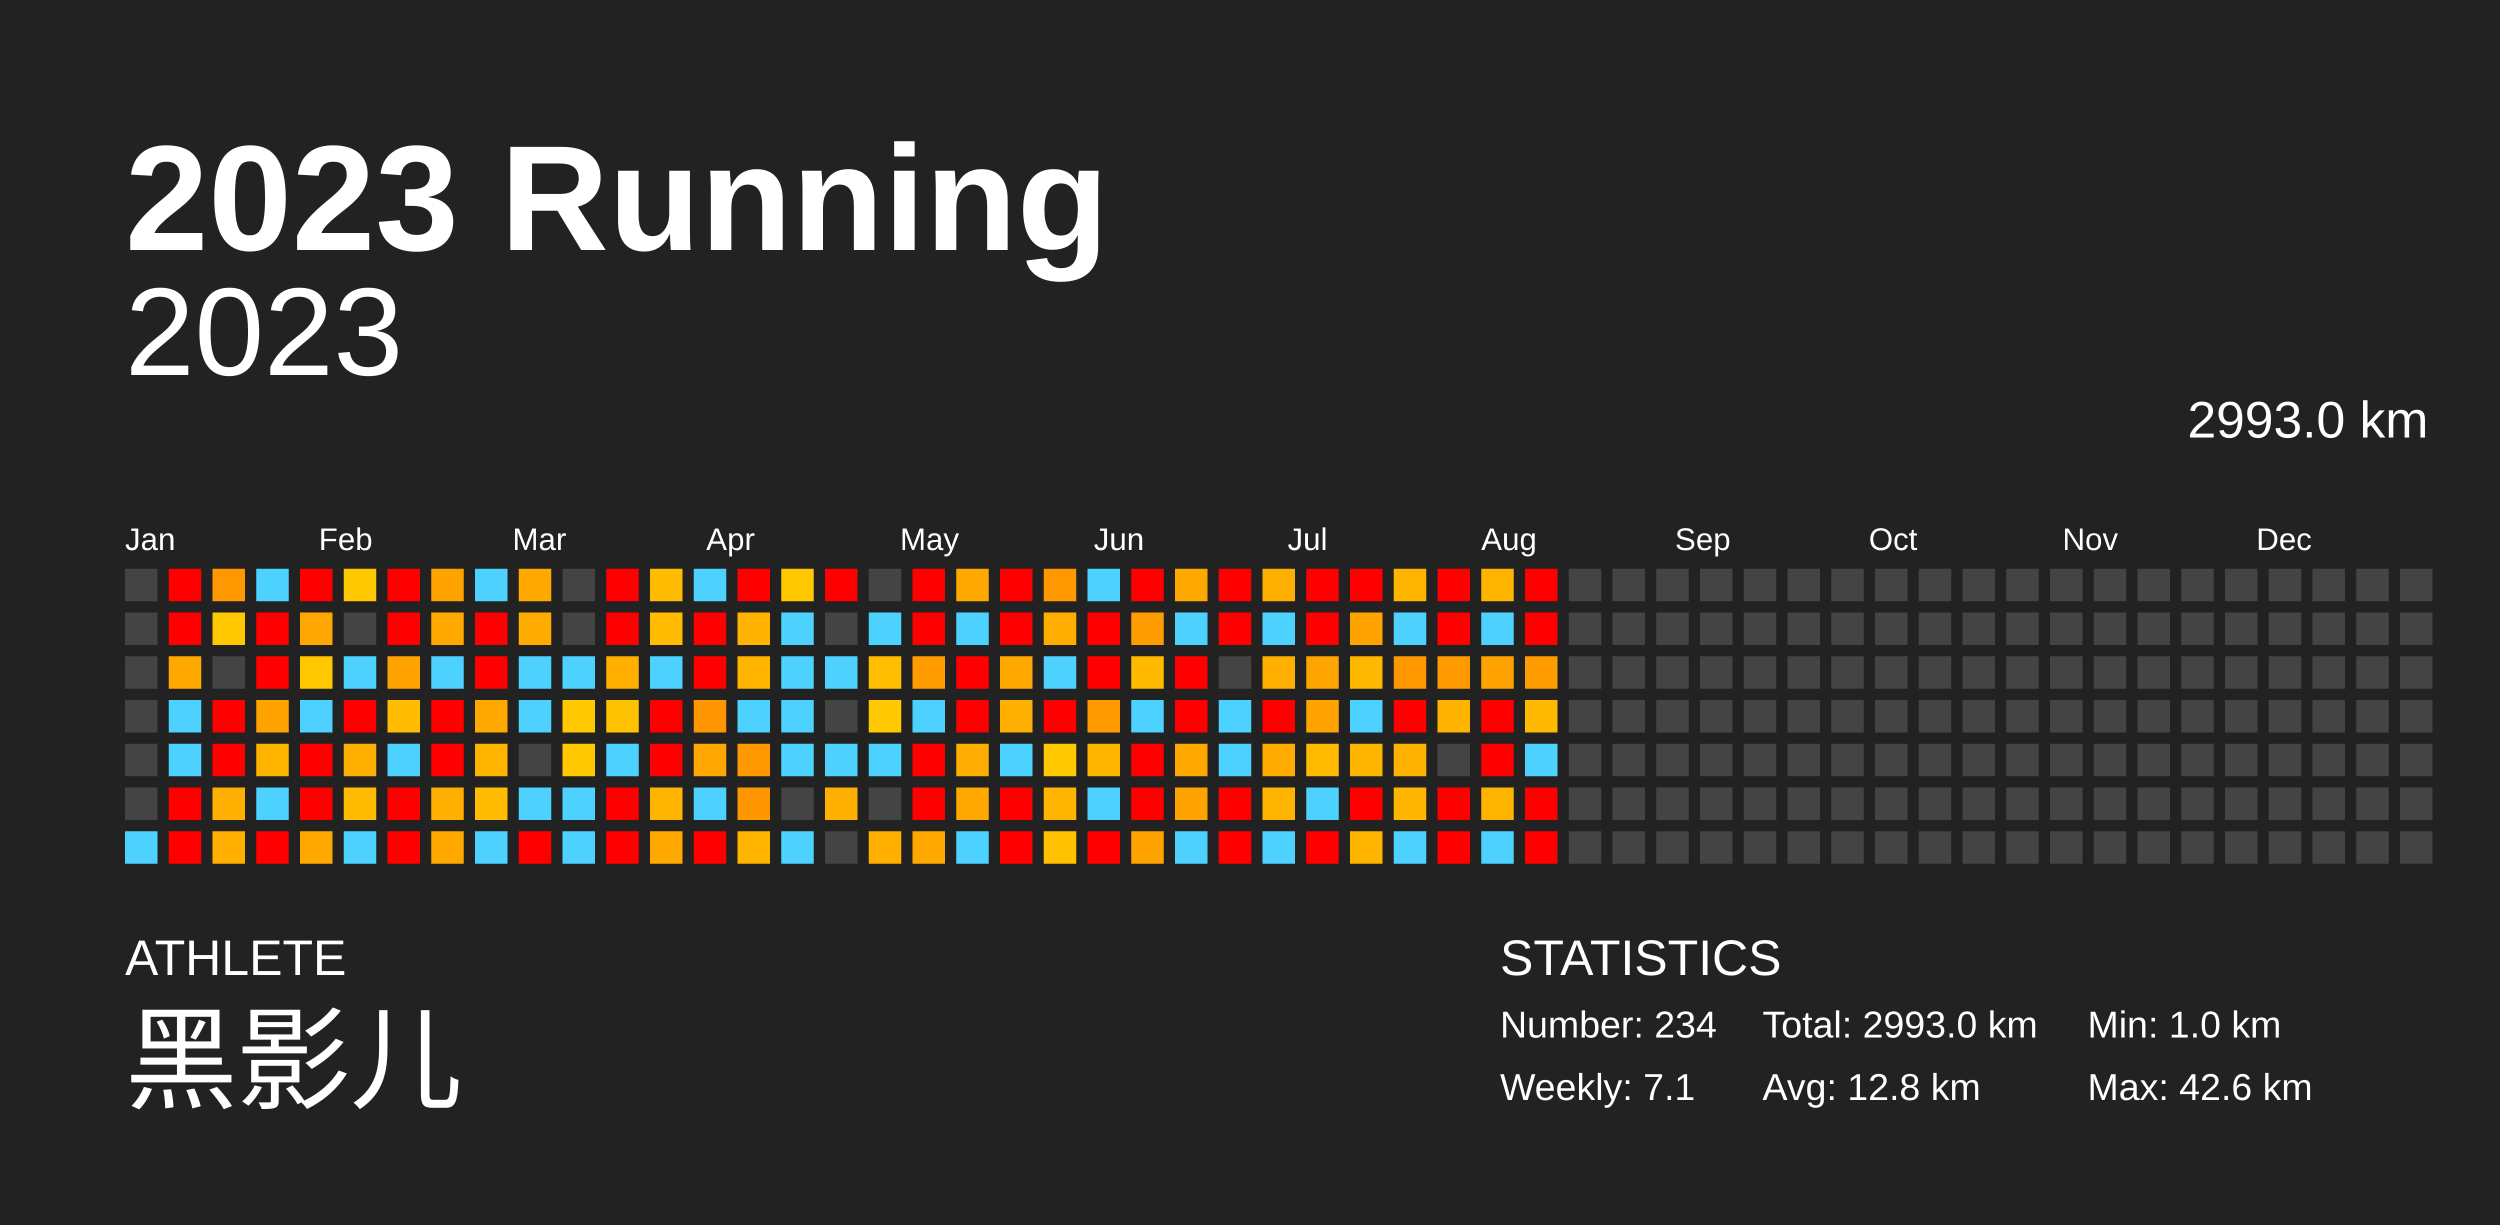
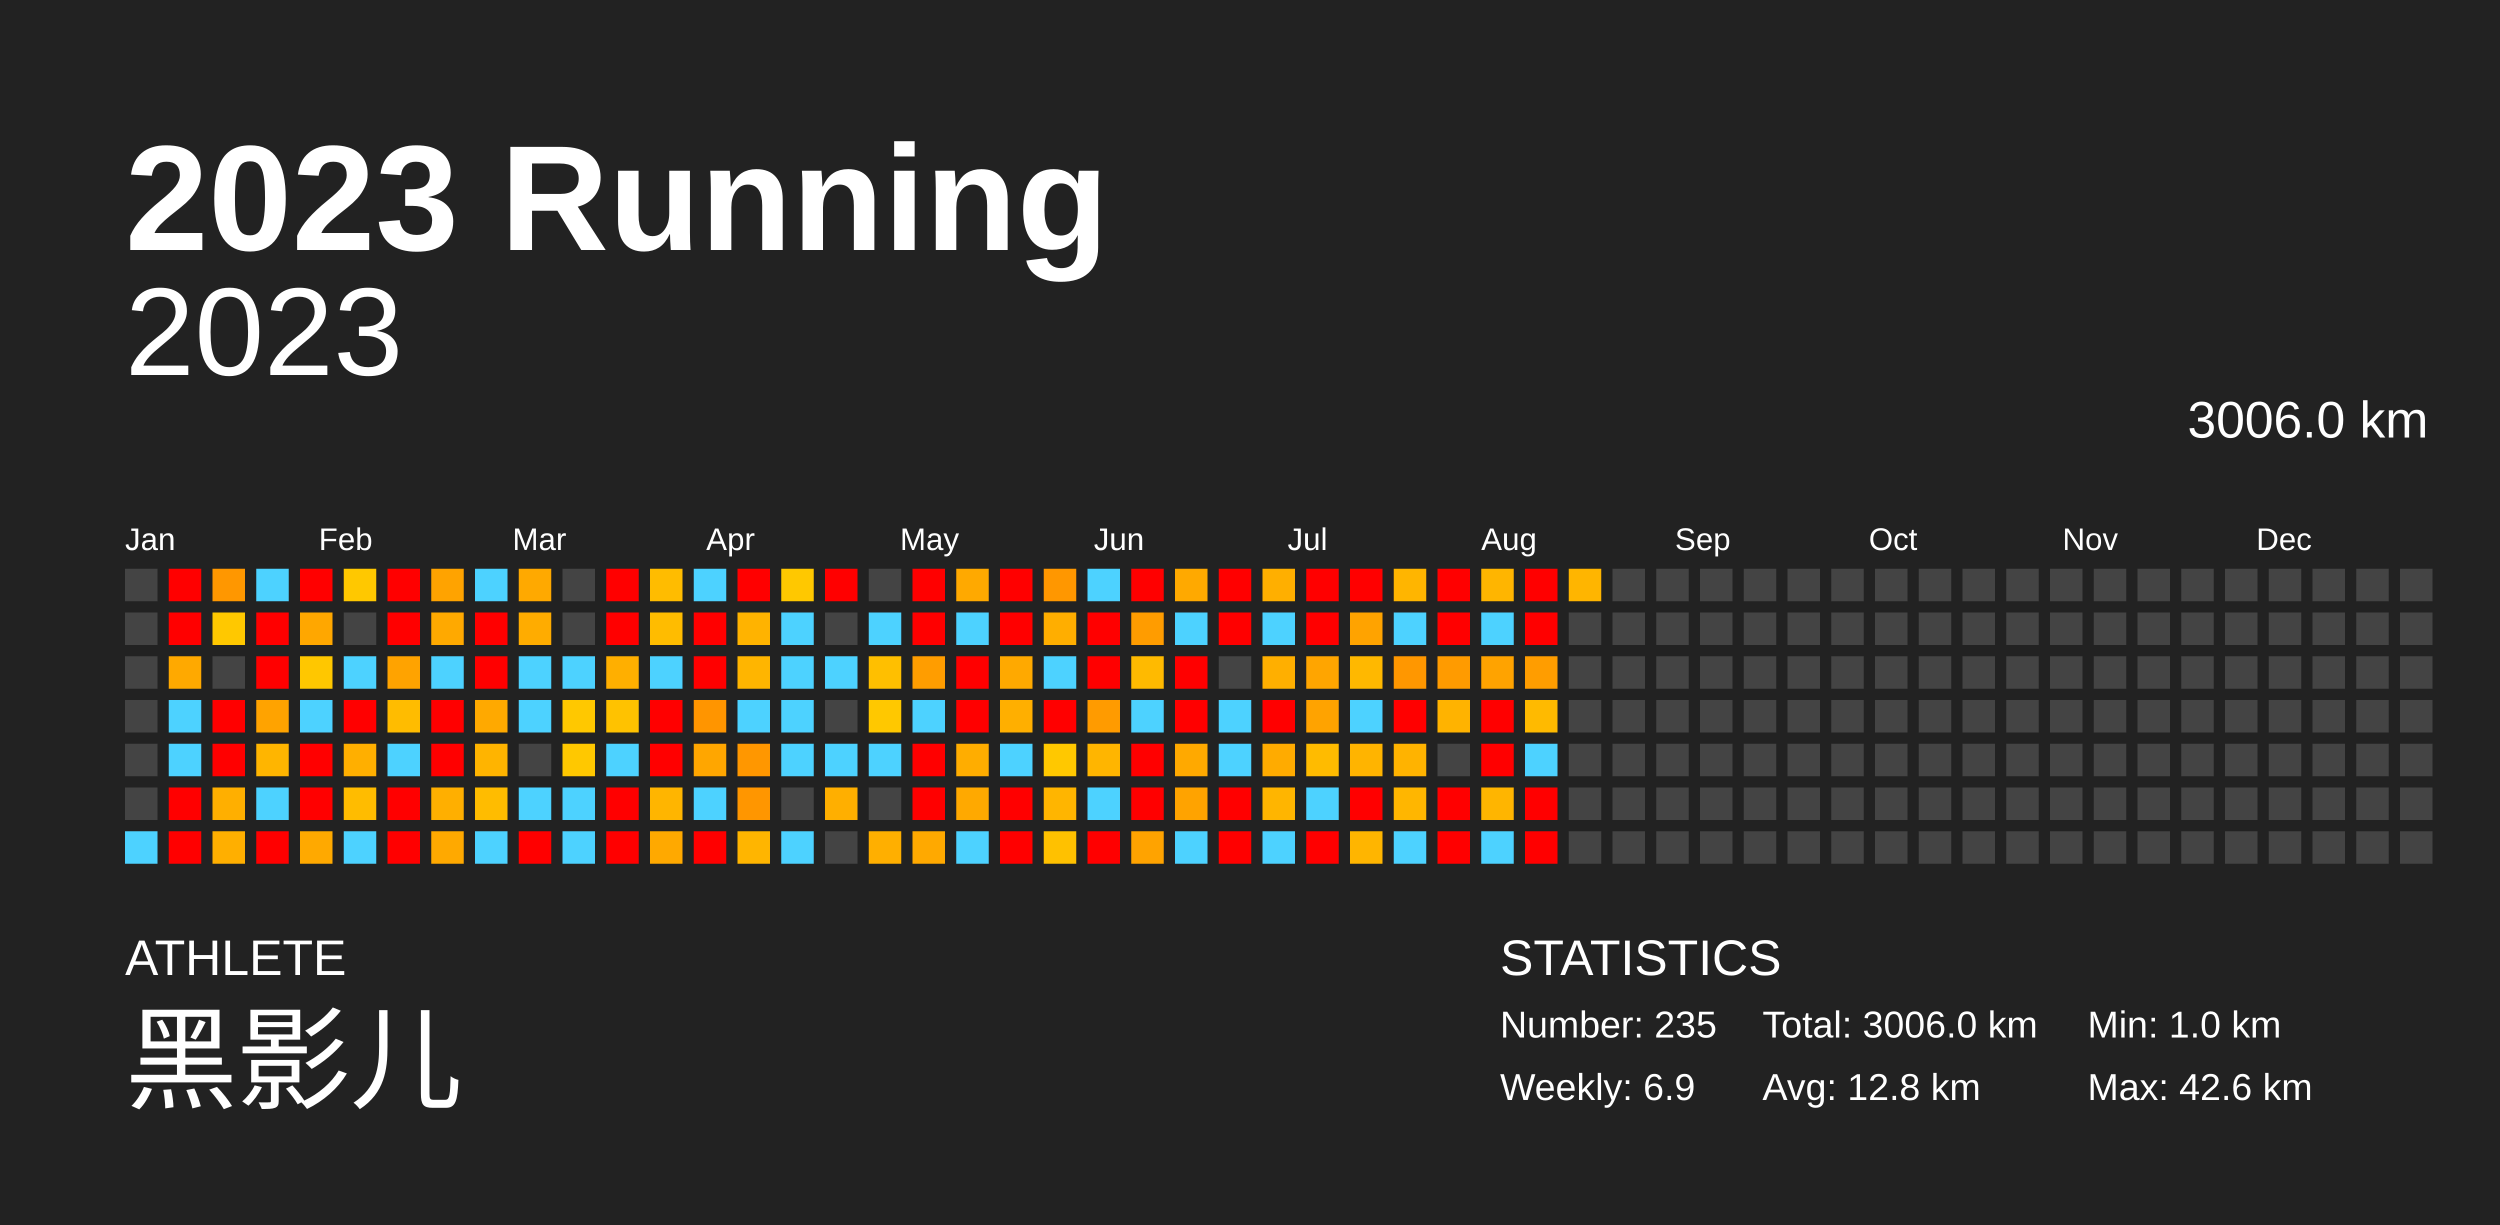
<svg xmlns="http://www.w3.org/2000/svg" baseProfile="full" height="98mm" version="1.1" viewBox="0,0,200,98" width="200mm">
  <defs />
  <rect fill="#222222" height="98" width="200" x="0" y="0" />
  <text fill="#FFFFFF" style="font-size:12px; font-family:Arial; font-weight:bold;" x="10" y="20">2023 Running</text>
  <text fill="#FFFFFF" style="font-size:4px; font-family:Arial" x="10" y="78">ATHLETE</text>
  <text fill="#FFFFFF" style="font-size:9px; font-family:Arial" x="10" y="88">黑影儿</text>
  <text fill="#FFFFFF" style="font-size:4px; font-family:Arial" x="120" y="78">STATISTICS</text>
-   <text fill="#FFFFFF" style="font-size:3px; font-family:Arial" x="120" y="83">Number: 234</text>
-   <text fill="#FFFFFF" style="font-size:3px; font-family:Arial" x="120" y="88">Weekly: 7.1</text>
-   <text fill="#FFFFFF" style="font-size:3px; font-family:Arial" x="141" y="83">Total: 2993.0 km</text>
+   <text fill="#FFFFFF" style="font-size:3px; font-family:Arial" x="120" y="83">Number: 235</text>
+   <text fill="#FFFFFF" style="font-size:3px; font-family:Arial" x="120" y="88">Weekly: 6.9</text>
+   <text fill="#FFFFFF" style="font-size:3px; font-family:Arial" x="141" y="83">Total: 3006.0 km</text>
  <text fill="#FFFFFF" style="font-size:3px; font-family:Arial" x="141" y="88">Avg: 12.8 km</text>
  <text fill="#FFFFFF" style="font-size:3px; font-family:Arial" x="167" y="83">Min: 1.0 km</text>
  <text fill="#FFFFFF" style="font-size:3px; font-family:Arial" x="167" y="88">Max: 42.6 km</text>
  <text alignment-baseline="hanging" fill="#FFFFFF" style="font-size:10.0px; font-family:Arial;" x="10" y="30">2023</text>
-   <text alignment-baseline="hanging" fill="#FFFFFF" style="font-size:4.125px; font-family:Arial;" x="175" y="35">2993.0 km</text>
+   <text alignment-baseline="hanging" fill="#FFFFFF" style="font-size:4.125px; font-family:Arial;" x="175" y="35">3006.0 km</text>
  <text fill="#FFFFFF" style="font-size:2.5px; font-family:Arial" x="10.0" y="44">Jan</text>
  <text fill="#FFFFFF" style="font-size:2.5px; font-family:Arial" x="25.5" y="44">Feb</text>
  <text fill="#FFFFFF" style="font-size:2.5px; font-family:Arial" x="41.0" y="44">Mar</text>
  <text fill="#FFFFFF" style="font-size:2.5px; font-family:Arial" x="56.5" y="44">Apr</text>
  <text fill="#FFFFFF" style="font-size:2.5px; font-family:Arial" x="72.0" y="44">May</text>
  <text fill="#FFFFFF" style="font-size:2.5px; font-family:Arial" x="87.5" y="44">Jun</text>
  <text fill="#FFFFFF" style="font-size:2.5px; font-family:Arial" x="103.0" y="44">Jul</text>
  <text fill="#FFFFFF" style="font-size:2.5px; font-family:Arial" x="118.5" y="44">Aug</text>
  <text fill="#FFFFFF" style="font-size:2.5px; font-family:Arial" x="134.0" y="44">Sep</text>
  <text fill="#FFFFFF" style="font-size:2.5px; font-family:Arial" x="149.5" y="44">Oct</text>
  <text fill="#FFFFFF" style="font-size:2.5px; font-family:Arial" x="165.0" y="44">Nov</text>
  <text fill="#FFFFFF" style="font-size:2.5px; font-family:Arial" x="180.5" y="44">Dec</text>
  <rect fill="#444444" height="2.6" width="2.6" x="10.0" y="45.5" />
  <rect fill="#444444" height="2.6" width="2.6" x="10.0" y="49.0" />
  <rect fill="#444444" height="2.6" width="2.6" x="10.0" y="52.5" />
  <rect fill="#444444" height="2.6" width="2.6" x="10.0" y="56.0" />
  <rect fill="#444444" height="2.6" width="2.6" x="10.0" y="59.5" />
  <rect fill="#444444" height="2.6" width="2.6" x="10.0" y="63.0" />
  <rect fill="#4dd2ff" height="2.6" width="2.6" x="10.0" y="66.5" />
  <rect fill="red" height="2.6" width="2.6" x="13.5" y="45.5" />
  <rect fill="red" height="2.6" width="2.6" x="13.5" y="49.0" />
  <rect fill="#ffa900" height="2.6" width="2.6" x="13.5" y="52.5" />
  <rect fill="#4dd2ff" height="2.6" width="2.6" x="13.5" y="56.0" />
  <rect fill="#4dd2ff" height="2.6" width="2.6" x="13.5" y="59.5" />
  <rect fill="red" height="2.6" width="2.6" x="13.5" y="63.0" />
  <rect fill="red" height="2.6" width="2.6" x="13.5" y="66.5" />
  <rect fill="#ff9700" height="2.6" width="2.6" x="17.0" y="45.5" />
  <rect fill="#ffc800" height="2.6" width="2.6" x="17.0" y="49.0" />
  <rect fill="#444444" height="2.6" width="2.6" x="17.0" y="52.5" />
  <rect fill="red" height="2.6" width="2.6" x="17.0" y="56.0" />
  <rect fill="red" height="2.6" width="2.6" x="17.0" y="59.5" />
  <rect fill="#ffaf00" height="2.6" width="2.6" x="17.0" y="63.0" />
  <rect fill="#ffaf00" height="2.6" width="2.6" x="17.0" y="66.5" />
  <rect fill="#4dd2ff" height="2.6" width="2.6" x="20.5" y="45.5" />
  <rect fill="red" height="2.6" width="2.6" x="20.5" y="49.0" />
  <rect fill="red" height="2.6" width="2.6" x="20.5" y="52.5" />
  <rect fill="#ffa300" height="2.6" width="2.6" x="20.5" y="56.0" />
  <rect fill="#ffb500" height="2.6" width="2.6" x="20.5" y="59.5" />
  <rect fill="#4dd2ff" height="2.6" width="2.6" x="20.5" y="63.0" />
  <rect fill="red" height="2.6" width="2.6" x="20.5" y="66.5" />
  <rect fill="red" height="2.6" width="2.6" x="24.0" y="45.5" />
  <rect fill="#ffa700" height="2.6" width="2.6" x="24.0" y="49.0" />
  <rect fill="#ffc700" height="2.6" width="2.6" x="24.0" y="52.5" />
  <rect fill="#4dd2ff" height="2.6" width="2.6" x="24.0" y="56.0" />
  <rect fill="red" height="2.6" width="2.6" x="24.0" y="59.5" />
  <rect fill="red" height="2.6" width="2.6" x="24.0" y="63.0" />
  <rect fill="#ffa900" height="2.6" width="2.6" x="24.0" y="66.5" />
  <rect fill="#ffc800" height="2.6" width="2.6" x="27.5" y="45.5" />
  <rect fill="#444444" height="2.6" width="2.6" x="27.5" y="49.0" />
  <rect fill="#4dd2ff" height="2.6" width="2.6" x="27.5" y="52.5" />
  <rect fill="red" height="2.6" width="2.6" x="27.5" y="56.0" />
  <rect fill="#ffaf00" height="2.6" width="2.6" x="27.5" y="59.5" />
  <rect fill="#ffbc00" height="2.6" width="2.6" x="27.5" y="63.0" />
  <rect fill="#4dd2ff" height="2.6" width="2.6" x="27.5" y="66.5" />
  <rect fill="red" height="2.6" width="2.6" x="31.0" y="45.5" />
  <rect fill="red" height="2.6" width="2.6" x="31.0" y="49.0" />
  <rect fill="#ffa300" height="2.6" width="2.6" x="31.0" y="52.5" />
  <rect fill="#ffbc00" height="2.6" width="2.6" x="31.0" y="56.0" />
  <rect fill="#4dd2ff" height="2.6" width="2.6" x="31.0" y="59.5" />
  <rect fill="red" height="2.6" width="2.6" x="31.0" y="63.0" />
  <rect fill="red" height="2.6" width="2.6" x="31.0" y="66.5" />
  <rect fill="#ffa300" height="2.6" width="2.6" x="34.5" y="45.5" />
  <rect fill="#ffa900" height="2.6" width="2.6" x="34.5" y="49.0" />
  <rect fill="#4dd2ff" height="2.6" width="2.6" x="34.5" y="52.5" />
  <rect fill="red" height="2.6" width="2.6" x="34.5" y="56.0" />
  <rect fill="red" height="2.6" width="2.6" x="34.5" y="59.5" />
  <rect fill="#ffaf00" height="2.6" width="2.6" x="34.5" y="63.0" />
  <rect fill="#ffa900" height="2.6" width="2.6" x="34.5" y="66.5" />
  <rect fill="#4dd2ff" height="2.6" width="2.6" x="38.0" y="45.5" />
  <rect fill="red" height="2.6" width="2.6" x="38.0" y="49.0" />
  <rect fill="red" height="2.6" width="2.6" x="38.0" y="52.5" />
  <rect fill="#ffa900" height="2.6" width="2.6" x="38.0" y="56.0" />
  <rect fill="#ffb400" height="2.6" width="2.6" x="38.0" y="59.5" />
  <rect fill="#ffbc00" height="2.6" width="2.6" x="38.0" y="63.0" />
  <rect fill="#4dd2ff" height="2.6" width="2.6" x="38.0" y="66.5" />
  <rect fill="#ffa900" height="2.6" width="2.6" x="41.5" y="45.5" />
  <rect fill="#ffac00" height="2.6" width="2.6" x="41.5" y="49.0" />
  <rect fill="#4dd2ff" height="2.6" width="2.6" x="41.5" y="52.5" />
  <rect fill="#4dd2ff" height="2.6" width="2.6" x="41.5" y="56.0" />
  <rect fill="#444444" height="2.6" width="2.6" x="41.5" y="59.5" />
  <rect fill="#4dd2ff" height="2.6" width="2.6" x="41.5" y="63.0" />
  <rect fill="red" height="2.6" width="2.6" x="41.5" y="66.5" />
  <rect fill="#444444" height="2.6" width="2.6" x="45.0" y="45.5" />
  <rect fill="#444444" height="2.6" width="2.6" x="45.0" y="49.0" />
  <rect fill="#4dd2ff" height="2.6" width="2.6" x="45.0" y="52.5" />
  <rect fill="#ffc800" height="2.6" width="2.6" x="45.0" y="56.0" />
  <rect fill="#ffc800" height="2.6" width="2.6" x="45.0" y="59.5" />
  <rect fill="#4dd2ff" height="2.6" width="2.6" x="45.0" y="63.0" />
  <rect fill="#4dd2ff" height="2.6" width="2.6" x="45.0" y="66.5" />
  <rect fill="red" height="2.6" width="2.6" x="48.5" y="45.5" />
  <rect fill="red" height="2.6" width="2.6" x="48.5" y="49.0" />
  <rect fill="#ffaf00" height="2.6" width="2.6" x="48.5" y="52.5" />
  <rect fill="#ffc200" height="2.6" width="2.6" x="48.5" y="56.0" />
  <rect fill="#4dd2ff" height="2.6" width="2.6" x="48.5" y="59.5" />
  <rect fill="red" height="2.6" width="2.6" x="48.5" y="63.0" />
  <rect fill="red" height="2.6" width="2.6" x="48.5" y="66.5" />
  <rect fill="#ffbc00" height="2.6" width="2.6" x="52.0" y="45.5" />
  <rect fill="#ffbc00" height="2.6" width="2.6" x="52.0" y="49.0" />
  <rect fill="#4dd2ff" height="2.6" width="2.6" x="52.0" y="52.5" />
  <rect fill="red" height="2.6" width="2.6" x="52.0" y="56.0" />
  <rect fill="red" height="2.6" width="2.6" x="52.0" y="59.5" />
  <rect fill="#ffb500" height="2.6" width="2.6" x="52.0" y="63.0" />
  <rect fill="#ffa900" height="2.6" width="2.6" x="52.0" y="66.5" />
  <rect fill="#4dd2ff" height="2.6" width="2.6" x="55.5" y="45.5" />
  <rect fill="red" height="2.6" width="2.6" x="55.5" y="49.0" />
  <rect fill="red" height="2.6" width="2.6" x="55.5" y="52.5" />
  <rect fill="#ff9500" height="2.6" width="2.6" x="55.5" y="56.0" />
  <rect fill="#ffa600" height="2.6" width="2.6" x="55.5" y="59.5" />
  <rect fill="#4dd2ff" height="2.6" width="2.6" x="55.5" y="63.0" />
  <rect fill="red" height="2.6" width="2.6" x="55.5" y="66.5" />
  <rect fill="red" height="2.6" width="2.6" x="59.0" y="45.5" />
  <rect fill="#ffb300" height="2.6" width="2.6" x="59.0" y="49.0" />
  <rect fill="#ffb500" height="2.6" width="2.6" x="59.0" y="52.5" />
  <rect fill="#4dd2ff" height="2.6" width="2.6" x="59.0" y="56.0" />
  <rect fill="#ff9700" height="2.6" width="2.6" x="59.0" y="59.5" />
  <rect fill="#ff9600" height="2.6" width="2.6" x="59.0" y="63.0" />
  <rect fill="#ffb500" height="2.6" width="2.6" x="59.0" y="66.5" />
  <rect fill="#ffc800" height="2.6" width="2.6" x="62.5" y="45.5" />
  <rect fill="#4dd2ff" height="2.6" width="2.6" x="62.5" y="49.0" />
  <rect fill="#4dd2ff" height="2.6" width="2.6" x="62.5" y="52.5" />
  <rect fill="#4dd2ff" height="2.6" width="2.6" x="62.5" y="56.0" />
  <rect fill="#4dd2ff" height="2.6" width="2.6" x="62.5" y="59.5" />
  <rect fill="#444444" height="2.6" width="2.6" x="62.5" y="63.0" />
  <rect fill="#4dd2ff" height="2.6" width="2.6" x="62.5" y="66.5" />
  <rect fill="red" height="2.6" width="2.6" x="66.0" y="45.5" />
  <rect fill="#444444" height="2.6" width="2.6" x="66.0" y="49.0" />
  <rect fill="#4dd2ff" height="2.6" width="2.6" x="66.0" y="52.5" />
  <rect fill="#444444" height="2.6" width="2.6" x="66.0" y="56.0" />
  <rect fill="#4dd2ff" height="2.6" width="2.6" x="66.0" y="59.5" />
  <rect fill="#ffaf00" height="2.6" width="2.6" x="66.0" y="63.0" />
  <rect fill="#444444" height="2.6" width="2.6" x="66.0" y="66.5" />
  <rect fill="#444444" height="2.6" width="2.6" x="69.5" y="45.5" />
  <rect fill="#4dd2ff" height="2.6" width="2.6" x="69.5" y="49.0" />
  <rect fill="#ffbf00" height="2.6" width="2.6" x="69.5" y="52.5" />
  <rect fill="#ffc800" height="2.6" width="2.6" x="69.5" y="56.0" />
  <rect fill="#4dd2ff" height="2.6" width="2.6" x="69.5" y="59.5" />
  <rect fill="#444444" height="2.6" width="2.6" x="69.5" y="63.0" />
  <rect fill="#ffaf00" height="2.6" width="2.6" x="69.5" y="66.5" />
  <rect fill="red" height="2.6" width="2.6" x="73.0" y="45.5" />
  <rect fill="red" height="2.6" width="2.6" x="73.0" y="49.0" />
  <rect fill="#ff9d00" height="2.6" width="2.6" x="73.0" y="52.5" />
  <rect fill="#4dd2ff" height="2.6" width="2.6" x="73.0" y="56.0" />
  <rect fill="red" height="2.6" width="2.6" x="73.0" y="59.5" />
  <rect fill="red" height="2.6" width="2.6" x="73.0" y="63.0" />
  <rect fill="#ffa900" height="2.6" width="2.6" x="73.0" y="66.5" />
  <rect fill="#ffa900" height="2.6" width="2.6" x="76.5" y="45.5" />
  <rect fill="#4dd2ff" height="2.6" width="2.6" x="76.5" y="49.0" />
  <rect fill="red" height="2.6" width="2.6" x="76.5" y="52.5" />
  <rect fill="red" height="2.6" width="2.6" x="76.5" y="56.0" />
  <rect fill="#ffad00" height="2.6" width="2.6" x="76.5" y="59.5" />
  <rect fill="#ffa900" height="2.6" width="2.6" x="76.5" y="63.0" />
  <rect fill="#4dd2ff" height="2.6" width="2.6" x="76.5" y="66.5" />
  <rect fill="red" height="2.6" width="2.6" x="80.0" y="45.5" />
  <rect fill="red" height="2.6" width="2.6" x="80.0" y="49.0" />
  <rect fill="#ffa900" height="2.6" width="2.6" x="80.0" y="52.5" />
  <rect fill="#ffaf00" height="2.6" width="2.6" x="80.0" y="56.0" />
  <rect fill="#4dd2ff" height="2.6" width="2.6" x="80.0" y="59.5" />
  <rect fill="red" height="2.6" width="2.6" x="80.0" y="63.0" />
  <rect fill="red" height="2.6" width="2.6" x="80.0" y="66.5" />
  <rect fill="#ff9700" height="2.6" width="2.6" x="83.5" y="45.5" />
  <rect fill="#ffae00" height="2.6" width="2.6" x="83.5" y="49.0" />
  <rect fill="#4dd2ff" height="2.6" width="2.6" x="83.5" y="52.5" />
  <rect fill="red" height="2.6" width="2.6" x="83.5" y="56.0" />
  <rect fill="#ffc800" height="2.6" width="2.6" x="83.5" y="59.5" />
  <rect fill="#ffb500" height="2.6" width="2.6" x="83.5" y="63.0" />
  <rect fill="#ffc100" height="2.6" width="2.6" x="83.5" y="66.5" />
  <rect fill="#4dd2ff" height="2.6" width="2.6" x="87.0" y="45.5" />
  <rect fill="red" height="2.6" width="2.6" x="87.0" y="49.0" />
  <rect fill="red" height="2.6" width="2.6" x="87.0" y="52.5" />
  <rect fill="#ff9b00" height="2.6" width="2.6" x="87.0" y="56.0" />
  <rect fill="#ffb500" height="2.6" width="2.6" x="87.0" y="59.5" />
  <rect fill="#4dd2ff" height="2.6" width="2.6" x="87.0" y="63.0" />
  <rect fill="red" height="2.6" width="2.6" x="87.0" y="66.5" />
  <rect fill="red" height="2.6" width="2.6" x="90.5" y="45.5" />
  <rect fill="#ff9c00" height="2.6" width="2.6" x="90.5" y="49.0" />
  <rect fill="#ffba00" height="2.6" width="2.6" x="90.5" y="52.5" />
  <rect fill="#4dd2ff" height="2.6" width="2.6" x="90.5" y="56.0" />
  <rect fill="red" height="2.6" width="2.6" x="90.5" y="59.5" />
  <rect fill="red" height="2.6" width="2.6" x="90.5" y="63.0" />
  <rect fill="#ffa300" height="2.6" width="2.6" x="90.5" y="66.5" />
  <rect fill="#ffa900" height="2.6" width="2.6" x="94.0" y="45.5" />
  <rect fill="#4dd2ff" height="2.6" width="2.6" x="94.0" y="49.0" />
  <rect fill="red" height="2.6" width="2.6" x="94.0" y="52.5" />
  <rect fill="red" height="2.6" width="2.6" x="94.0" y="56.0" />
  <rect fill="#ffa900" height="2.6" width="2.6" x="94.0" y="59.5" />
  <rect fill="#ffa300" height="2.6" width="2.6" x="94.0" y="63.0" />
  <rect fill="#4dd2ff" height="2.6" width="2.6" x="94.0" y="66.5" />
  <rect fill="red" height="2.6" width="2.6" x="97.5" y="45.5" />
  <rect fill="red" height="2.6" width="2.6" x="97.5" y="49.0" />
  <rect fill="#444444" height="2.6" width="2.6" x="97.5" y="52.5" />
  <rect fill="#4dd2ff" height="2.6" width="2.6" x="97.5" y="56.0" />
  <rect fill="#4dd2ff" height="2.6" width="2.6" x="97.5" y="59.5" />
  <rect fill="red" height="2.6" width="2.6" x="97.5" y="63.0" />
  <rect fill="red" height="2.6" width="2.6" x="97.5" y="66.5" />
  <rect fill="#ffaf00" height="2.6" width="2.6" x="101.0" y="45.5" />
  <rect fill="#4dd2ff" height="2.6" width="2.6" x="101.0" y="49.0" />
  <rect fill="#ffaf00" height="2.6" width="2.6" x="101.0" y="52.5" />
  <rect fill="red" height="2.6" width="2.6" x="101.0" y="56.0" />
  <rect fill="#ffab00" height="2.6" width="2.6" x="101.0" y="59.5" />
  <rect fill="#ffb500" height="2.6" width="2.6" x="101.0" y="63.0" />
  <rect fill="#4dd2ff" height="2.6" width="2.6" x="101.0" y="66.5" />
  <rect fill="red" height="2.6" width="2.6" x="104.5" y="45.5" />
  <rect fill="red" height="2.6" width="2.6" x="104.5" y="49.0" />
  <rect fill="#ffa500" height="2.6" width="2.6" x="104.5" y="52.5" />
  <rect fill="#ffa300" height="2.6" width="2.6" x="104.5" y="56.0" />
  <rect fill="#ffbb00" height="2.6" width="2.6" x="104.5" y="59.5" />
  <rect fill="#4dd2ff" height="2.6" width="2.6" x="104.5" y="63.0" />
  <rect fill="red" height="2.6" width="2.6" x="104.5" y="66.5" />
  <rect fill="red" height="2.6" width="2.6" x="108.0" y="45.5" />
  <rect fill="#ffa300" height="2.6" width="2.6" x="108.0" y="49.0" />
  <rect fill="#ffb800" height="2.6" width="2.6" x="108.0" y="52.5" />
  <rect fill="#4dd2ff" height="2.6" width="2.6" x="108.0" y="56.0" />
  <rect fill="#ffb400" height="2.6" width="2.6" x="108.0" y="59.5" />
  <rect fill="red" height="2.6" width="2.6" x="108.0" y="63.0" />
  <rect fill="#ffb500" height="2.6" width="2.6" x="108.0" y="66.5" />
  <rect fill="#ffb500" height="2.6" width="2.6" x="111.5" y="45.5" />
  <rect fill="#4dd2ff" height="2.6" width="2.6" x="111.5" y="49.0" />
  <rect fill="#ff9700" height="2.6" width="2.6" x="111.5" y="52.5" />
  <rect fill="red" height="2.6" width="2.6" x="111.5" y="56.0" />
  <rect fill="#ffb300" height="2.6" width="2.6" x="111.5" y="59.5" />
  <rect fill="#ffb600" height="2.6" width="2.6" x="111.5" y="63.0" />
  <rect fill="#4dd2ff" height="2.6" width="2.6" x="111.5" y="66.5" />
  <rect fill="red" height="2.6" width="2.6" x="115.0" y="45.5" />
  <rect fill="red" height="2.6" width="2.6" x="115.0" y="49.0" />
  <rect fill="#ff9b00" height="2.6" width="2.6" x="115.0" y="52.5" />
  <rect fill="#ffb300" height="2.6" width="2.6" x="115.0" y="56.0" />
  <rect fill="#444444" height="2.6" width="2.6" x="115.0" y="59.5" />
  <rect fill="red" height="2.6" width="2.6" x="115.0" y="63.0" />
  <rect fill="red" height="2.6" width="2.6" x="115.0" y="66.5" />
  <rect fill="#ffb500" height="2.6" width="2.6" x="118.5" y="45.5" />
  <rect fill="#4dd2ff" height="2.6" width="2.6" x="118.5" y="49.0" />
  <rect fill="#ffa300" height="2.6" width="2.6" x="118.5" y="52.5" />
  <rect fill="red" height="2.6" width="2.6" x="118.5" y="56.0" />
  <rect fill="red" height="2.6" width="2.6" x="118.5" y="59.5" />
  <rect fill="#ffb500" height="2.6" width="2.6" x="118.5" y="63.0" />
  <rect fill="#4dd2ff" height="2.6" width="2.6" x="118.5" y="66.5" />
  <rect fill="red" height="2.6" width="2.6" x="122.0" y="45.5" />
  <rect fill="red" height="2.6" width="2.6" x="122.0" y="49.0" />
  <rect fill="#ff9d00" height="2.6" width="2.6" x="122.0" y="52.5" />
  <rect fill="#ffba00" height="2.6" width="2.6" x="122.0" y="56.0" />
  <rect fill="#4dd2ff" height="2.6" width="2.6" x="122.0" y="59.5" />
  <rect fill="red" height="2.6" width="2.6" x="122.0" y="63.0" />
  <rect fill="red" height="2.6" width="2.6" x="122.0" y="66.5" />
-   <rect fill="#444444" height="2.6" width="2.6" x="125.5" y="45.5" />
+   <rect fill="#ffb500" height="2.6" width="2.6" x="125.5" y="45.5" />
  <rect fill="#444444" height="2.6" width="2.6" x="125.5" y="49.0" />
  <rect fill="#444444" height="2.6" width="2.6" x="125.5" y="52.5" />
  <rect fill="#444444" height="2.6" width="2.6" x="125.5" y="56.0" />
  <rect fill="#444444" height="2.6" width="2.6" x="125.5" y="59.5" />
  <rect fill="#444444" height="2.6" width="2.6" x="125.5" y="63.0" />
  <rect fill="#444444" height="2.6" width="2.6" x="125.5" y="66.5" />
  <rect fill="#444444" height="2.6" width="2.6" x="129.0" y="45.5" />
  <rect fill="#444444" height="2.6" width="2.6" x="129.0" y="49.0" />
  <rect fill="#444444" height="2.6" width="2.6" x="129.0" y="52.5" />
  <rect fill="#444444" height="2.6" width="2.6" x="129.0" y="56.0" />
  <rect fill="#444444" height="2.6" width="2.6" x="129.0" y="59.5" />
  <rect fill="#444444" height="2.6" width="2.6" x="129.0" y="63.0" />
  <rect fill="#444444" height="2.6" width="2.6" x="129.0" y="66.5" />
  <rect fill="#444444" height="2.6" width="2.6" x="132.5" y="45.5" />
  <rect fill="#444444" height="2.6" width="2.6" x="132.5" y="49.0" />
  <rect fill="#444444" height="2.6" width="2.6" x="132.5" y="52.5" />
  <rect fill="#444444" height="2.6" width="2.6" x="132.5" y="56.0" />
  <rect fill="#444444" height="2.6" width="2.6" x="132.5" y="59.5" />
  <rect fill="#444444" height="2.6" width="2.6" x="132.5" y="63.0" />
  <rect fill="#444444" height="2.6" width="2.6" x="132.5" y="66.5" />
  <rect fill="#444444" height="2.6" width="2.6" x="136.0" y="45.5" />
  <rect fill="#444444" height="2.6" width="2.6" x="136.0" y="49.0" />
  <rect fill="#444444" height="2.6" width="2.6" x="136.0" y="52.5" />
  <rect fill="#444444" height="2.6" width="2.6" x="136.0" y="56.0" />
  <rect fill="#444444" height="2.6" width="2.6" x="136.0" y="59.5" />
  <rect fill="#444444" height="2.6" width="2.6" x="136.0" y="63.0" />
  <rect fill="#444444" height="2.6" width="2.6" x="136.0" y="66.5" />
  <rect fill="#444444" height="2.6" width="2.6" x="139.5" y="45.5" />
  <rect fill="#444444" height="2.6" width="2.6" x="139.5" y="49.0" />
  <rect fill="#444444" height="2.6" width="2.6" x="139.5" y="52.5" />
  <rect fill="#444444" height="2.6" width="2.6" x="139.5" y="56.0" />
  <rect fill="#444444" height="2.6" width="2.6" x="139.5" y="59.5" />
  <rect fill="#444444" height="2.6" width="2.6" x="139.5" y="63.0" />
  <rect fill="#444444" height="2.6" width="2.6" x="139.5" y="66.5" />
  <rect fill="#444444" height="2.6" width="2.6" x="143.0" y="45.5" />
  <rect fill="#444444" height="2.6" width="2.6" x="143.0" y="49.0" />
  <rect fill="#444444" height="2.6" width="2.6" x="143.0" y="52.5" />
  <rect fill="#444444" height="2.6" width="2.6" x="143.0" y="56.0" />
  <rect fill="#444444" height="2.6" width="2.6" x="143.0" y="59.5" />
  <rect fill="#444444" height="2.6" width="2.6" x="143.0" y="63.0" />
  <rect fill="#444444" height="2.6" width="2.6" x="143.0" y="66.5" />
  <rect fill="#444444" height="2.6" width="2.6" x="146.5" y="45.5" />
  <rect fill="#444444" height="2.6" width="2.6" x="146.5" y="49.0" />
  <rect fill="#444444" height="2.6" width="2.6" x="146.5" y="52.5" />
  <rect fill="#444444" height="2.6" width="2.6" x="146.5" y="56.0" />
  <rect fill="#444444" height="2.6" width="2.6" x="146.5" y="59.5" />
  <rect fill="#444444" height="2.6" width="2.6" x="146.5" y="63.0" />
  <rect fill="#444444" height="2.6" width="2.6" x="146.5" y="66.5" />
  <rect fill="#444444" height="2.6" width="2.6" x="150.0" y="45.5" />
  <rect fill="#444444" height="2.6" width="2.6" x="150.0" y="49.0" />
  <rect fill="#444444" height="2.6" width="2.6" x="150.0" y="52.5" />
  <rect fill="#444444" height="2.6" width="2.6" x="150.0" y="56.0" />
  <rect fill="#444444" height="2.6" width="2.6" x="150.0" y="59.5" />
  <rect fill="#444444" height="2.6" width="2.6" x="150.0" y="63.0" />
  <rect fill="#444444" height="2.6" width="2.6" x="150.0" y="66.5" />
  <rect fill="#444444" height="2.6" width="2.6" x="153.5" y="45.5" />
  <rect fill="#444444" height="2.6" width="2.6" x="153.5" y="49.0" />
  <rect fill="#444444" height="2.6" width="2.6" x="153.5" y="52.5" />
  <rect fill="#444444" height="2.6" width="2.6" x="153.5" y="56.0" />
  <rect fill="#444444" height="2.6" width="2.6" x="153.5" y="59.5" />
  <rect fill="#444444" height="2.6" width="2.6" x="153.5" y="63.0" />
  <rect fill="#444444" height="2.6" width="2.6" x="153.5" y="66.5" />
  <rect fill="#444444" height="2.6" width="2.6" x="157.0" y="45.5" />
  <rect fill="#444444" height="2.6" width="2.6" x="157.0" y="49.0" />
  <rect fill="#444444" height="2.6" width="2.6" x="157.0" y="52.5" />
  <rect fill="#444444" height="2.6" width="2.6" x="157.0" y="56.0" />
  <rect fill="#444444" height="2.6" width="2.6" x="157.0" y="59.5" />
  <rect fill="#444444" height="2.6" width="2.6" x="157.0" y="63.0" />
  <rect fill="#444444" height="2.6" width="2.6" x="157.0" y="66.5" />
  <rect fill="#444444" height="2.6" width="2.6" x="160.5" y="45.5" />
  <rect fill="#444444" height="2.6" width="2.6" x="160.5" y="49.0" />
  <rect fill="#444444" height="2.6" width="2.6" x="160.5" y="52.5" />
  <rect fill="#444444" height="2.6" width="2.6" x="160.5" y="56.0" />
  <rect fill="#444444" height="2.6" width="2.6" x="160.5" y="59.5" />
  <rect fill="#444444" height="2.6" width="2.6" x="160.5" y="63.0" />
  <rect fill="#444444" height="2.6" width="2.6" x="160.5" y="66.5" />
  <rect fill="#444444" height="2.6" width="2.6" x="164.0" y="45.5" />
  <rect fill="#444444" height="2.6" width="2.6" x="164.0" y="49.0" />
  <rect fill="#444444" height="2.6" width="2.6" x="164.0" y="52.5" />
  <rect fill="#444444" height="2.6" width="2.6" x="164.0" y="56.0" />
  <rect fill="#444444" height="2.6" width="2.6" x="164.0" y="59.5" />
  <rect fill="#444444" height="2.6" width="2.6" x="164.0" y="63.0" />
  <rect fill="#444444" height="2.6" width="2.6" x="164.0" y="66.5" />
  <rect fill="#444444" height="2.6" width="2.6" x="167.5" y="45.5" />
  <rect fill="#444444" height="2.6" width="2.6" x="167.5" y="49.0" />
  <rect fill="#444444" height="2.6" width="2.6" x="167.5" y="52.5" />
  <rect fill="#444444" height="2.6" width="2.6" x="167.5" y="56.0" />
  <rect fill="#444444" height="2.6" width="2.6" x="167.5" y="59.5" />
  <rect fill="#444444" height="2.6" width="2.6" x="167.5" y="63.0" />
  <rect fill="#444444" height="2.6" width="2.6" x="167.5" y="66.5" />
  <rect fill="#444444" height="2.6" width="2.6" x="171.0" y="45.5" />
  <rect fill="#444444" height="2.6" width="2.6" x="171.0" y="49.0" />
  <rect fill="#444444" height="2.6" width="2.6" x="171.0" y="52.5" />
  <rect fill="#444444" height="2.6" width="2.6" x="171.0" y="56.0" />
  <rect fill="#444444" height="2.6" width="2.6" x="171.0" y="59.5" />
  <rect fill="#444444" height="2.6" width="2.6" x="171.0" y="63.0" />
  <rect fill="#444444" height="2.6" width="2.6" x="171.0" y="66.5" />
  <rect fill="#444444" height="2.6" width="2.6" x="174.5" y="45.5" />
  <rect fill="#444444" height="2.6" width="2.6" x="174.5" y="49.0" />
  <rect fill="#444444" height="2.6" width="2.6" x="174.5" y="52.5" />
  <rect fill="#444444" height="2.6" width="2.6" x="174.5" y="56.0" />
  <rect fill="#444444" height="2.6" width="2.6" x="174.5" y="59.5" />
  <rect fill="#444444" height="2.6" width="2.6" x="174.5" y="63.0" />
  <rect fill="#444444" height="2.6" width="2.6" x="174.5" y="66.5" />
  <rect fill="#444444" height="2.6" width="2.6" x="178.0" y="45.5" />
  <rect fill="#444444" height="2.6" width="2.6" x="178.0" y="49.0" />
  <rect fill="#444444" height="2.6" width="2.6" x="178.0" y="52.5" />
  <rect fill="#444444" height="2.6" width="2.6" x="178.0" y="56.0" />
  <rect fill="#444444" height="2.6" width="2.6" x="178.0" y="59.5" />
  <rect fill="#444444" height="2.6" width="2.6" x="178.0" y="63.0" />
  <rect fill="#444444" height="2.6" width="2.6" x="178.0" y="66.5" />
  <rect fill="#444444" height="2.6" width="2.6" x="181.5" y="45.5" />
  <rect fill="#444444" height="2.6" width="2.6" x="181.5" y="49.0" />
  <rect fill="#444444" height="2.6" width="2.6" x="181.5" y="52.5" />
  <rect fill="#444444" height="2.6" width="2.6" x="181.5" y="56.0" />
  <rect fill="#444444" height="2.6" width="2.6" x="181.5" y="59.5" />
  <rect fill="#444444" height="2.6" width="2.6" x="181.5" y="63.0" />
  <rect fill="#444444" height="2.6" width="2.6" x="181.5" y="66.5" />
  <rect fill="#444444" height="2.6" width="2.6" x="185.0" y="45.5" />
  <rect fill="#444444" height="2.6" width="2.6" x="185.0" y="49.0" />
  <rect fill="#444444" height="2.6" width="2.6" x="185.0" y="52.5" />
  <rect fill="#444444" height="2.6" width="2.6" x="185.0" y="56.0" />
  <rect fill="#444444" height="2.6" width="2.6" x="185.0" y="59.5" />
  <rect fill="#444444" height="2.6" width="2.6" x="185.0" y="63.0" />
  <rect fill="#444444" height="2.6" width="2.6" x="185.0" y="66.5" />
  <rect fill="#444444" height="2.6" width="2.6" x="188.5" y="45.5" />
  <rect fill="#444444" height="2.6" width="2.6" x="188.5" y="49.0" />
  <rect fill="#444444" height="2.6" width="2.6" x="188.5" y="52.5" />
  <rect fill="#444444" height="2.6" width="2.6" x="188.5" y="56.0" />
  <rect fill="#444444" height="2.6" width="2.6" x="188.5" y="59.5" />
  <rect fill="#444444" height="2.6" width="2.6" x="188.5" y="63.0" />
  <rect fill="#444444" height="2.6" width="2.6" x="188.5" y="66.5" />
  <rect fill="#444444" height="2.6" width="2.6" x="192.0" y="45.5" />
  <rect fill="#444444" height="2.6" width="2.6" x="192.0" y="49.0" />
  <rect fill="#444444" height="2.6" width="2.6" x="192.0" y="52.5" />
  <rect fill="#444444" height="2.6" width="2.6" x="192.0" y="56.0" />
  <rect fill="#444444" height="2.6" width="2.6" x="192.0" y="59.5" />
  <rect fill="#444444" height="2.6" width="2.6" x="192.0" y="63.0" />
  <rect fill="#444444" height="2.6" width="2.6" x="192.0" y="66.5" />
</svg>
